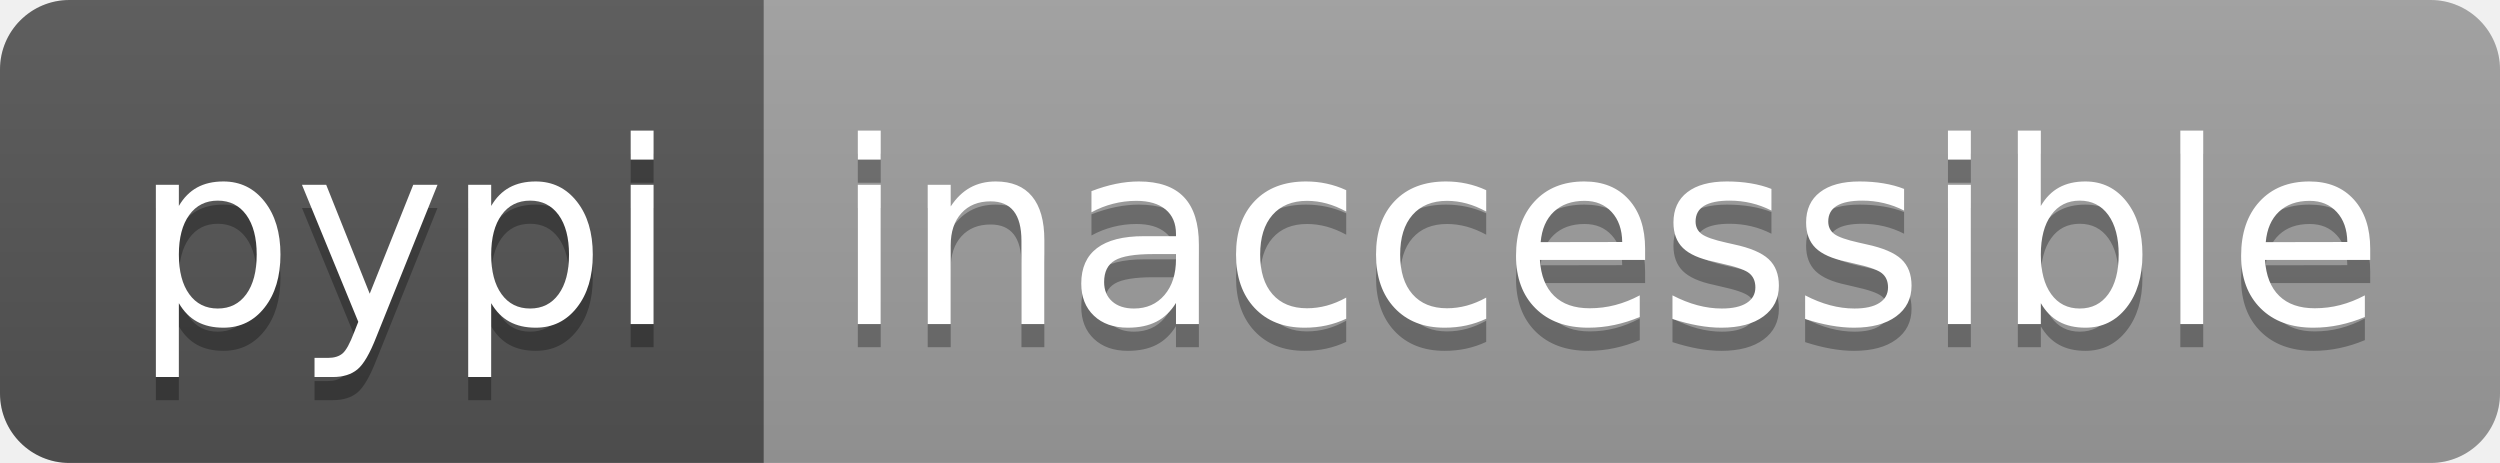
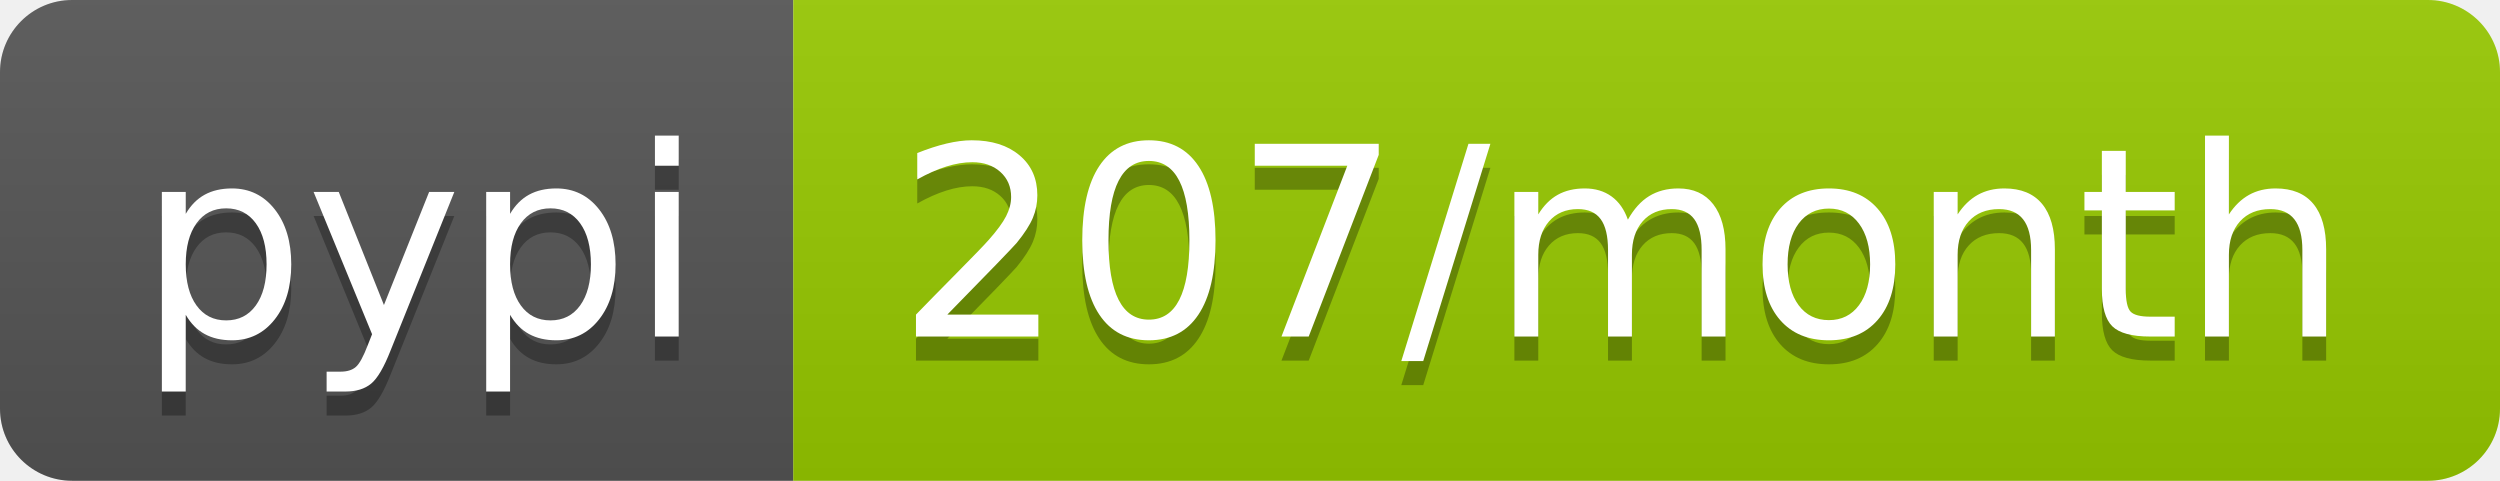
- <svg xmlns="http://www.w3.org/2000/svg" width="108" height="20" role="img" aria-label="pypi: inaccessible">
+ <svg xmlns="http://www.w3.org/2000/svg" width="104" height="20" role="img" aria-label="pypi: 207/month">
  <linearGradient id="s" x2="0" y2="100%">
    <stop offset="0" stop-color="#bbb" stop-opacity=".1" />
    <stop offset="1" stop-opacity=".1" />
  </linearGradient>
  <clipPath id="r">
-     <rect width="108" height="20" rx="3" fill="#fff" />
+     <rect width="104" height="20" rx="3" fill="#fff" />
  </clipPath>
  <g clip-path="url(#r)">
    <rect width="33" height="20" fill="#555" />
-     <rect x="33" width="75" height="20" fill="#9f9f9f" />
-     <rect width="108" height="20" fill="url(#s)" />
+     <rect x="33" width="71" height="20" fill="#97ca00" />
+     <rect width="104" height="20" fill="url(#s)" />
  </g>
  <g fill="#fff" text-anchor="middle" font-family="Verdana,Geneva,DejaVu Sans,sans-serif" text-rendering="geometricPrecision" font-size="110">
    <text aria-hidden="true" x="175" y="150" fill="#010101" fill-opacity=".3" transform="scale(.1)" textLength="230">pypi</text>
    <text x="175" y="140" transform="scale(.1)" fill="#fff" textLength="230">pypi</text>
-     <text aria-hidden="true" x="695" y="150" fill="#010101" fill-opacity=".3" transform="scale(.1)" textLength="650">inaccessible</text>
-     <text x="695" y="140" transform="scale(.1)" fill="#fff" textLength="650">inaccessible</text>
+     <text aria-hidden="true" x="675" y="150" fill="#010101" fill-opacity=".3" transform="scale(.1)" textLength="610">207/month</text>
+     <text x="675" y="140" transform="scale(.1)" fill="#fff" textLength="610">207/month</text>
  </g>
</svg>
